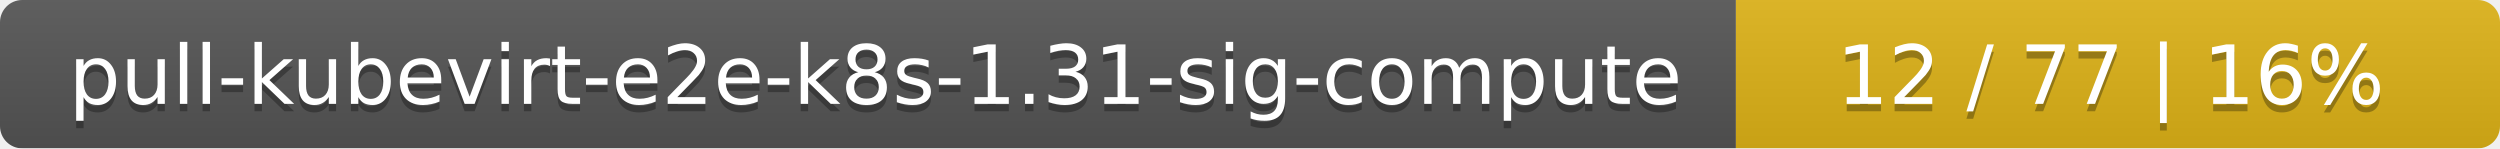
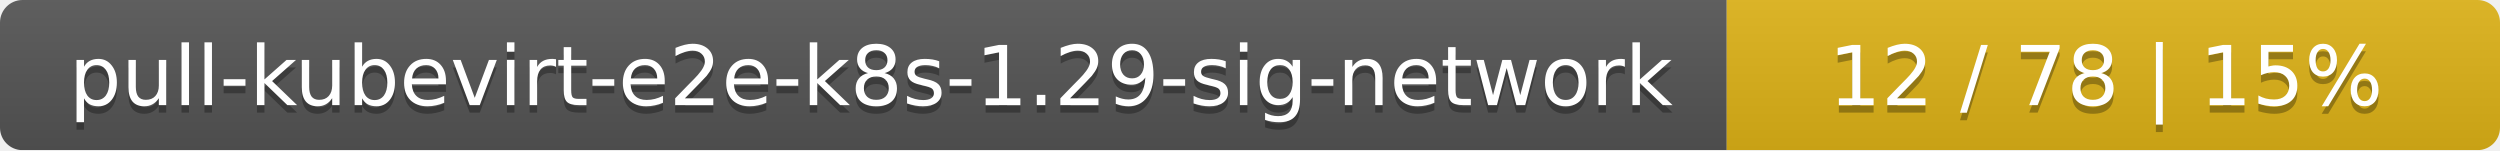
- <svg xmlns="http://www.w3.org/2000/svg" width="337" height="20">
+ <svg xmlns="http://www.w3.org/2000/svg" width="333" height="20">
  <linearGradient id="smooth" x2="0" y2="100%">
    <stop offset="0" stop-color="#bbb" stop-opacity=".1" />
    <stop offset="1" stop-opacity=".1" />
  </linearGradient>
  <mask id="round">
-     <rect width="337" height="20" rx="3" fill="#fff" />
+     <rect width="333" height="20" rx="3" fill="#fff" />
  </mask>
  <g mask="url(#round)">
-     <rect width="234" height="20" fill="#555" />
-     <rect x="234" width="103" height="20" fill="#dfb317" />
-     <rect width="337" height="20" fill="url(#smooth)" />
+     <rect width="230" height="20" fill="#555" />
+     <rect x="230" width="103" height="20" fill="#dfb317" />
+     <rect width="333" height="20" fill="url(#smooth)" />
  </g>
  <g fill="#fff" text-anchor="middle" font-family="DejaVu Sans,Verdana,Geneva,sans-serif" font-size="11">
-     <text x="118" y="15" fill="#010101" fill-opacity=".3">pull-kubevirt-e2e-k8s-1.31-sig-compute</text>
-     <text x="118" y="14">pull-kubevirt-e2e-k8s-1.31-sig-compute</text>
-     <text x="284.5" y="15" fill="#010101" fill-opacity=".3">12 / 77    |    16%</text>
-     <text x="284.5" y="14">12 / 77    |    16%</text>
+     <text x="116" y="15" fill="#010101" fill-opacity=".3">pull-kubevirt-e2e-k8s-1.29-sig-network</text>
+     <text x="116" y="14">pull-kubevirt-e2e-k8s-1.29-sig-network</text>
+     <text x="280.5" y="15" fill="#010101" fill-opacity=".3">12 / 78    |    15%</text>
+     <text x="280.5" y="14">12 / 78    |    15%</text>
  </g>
</svg>
